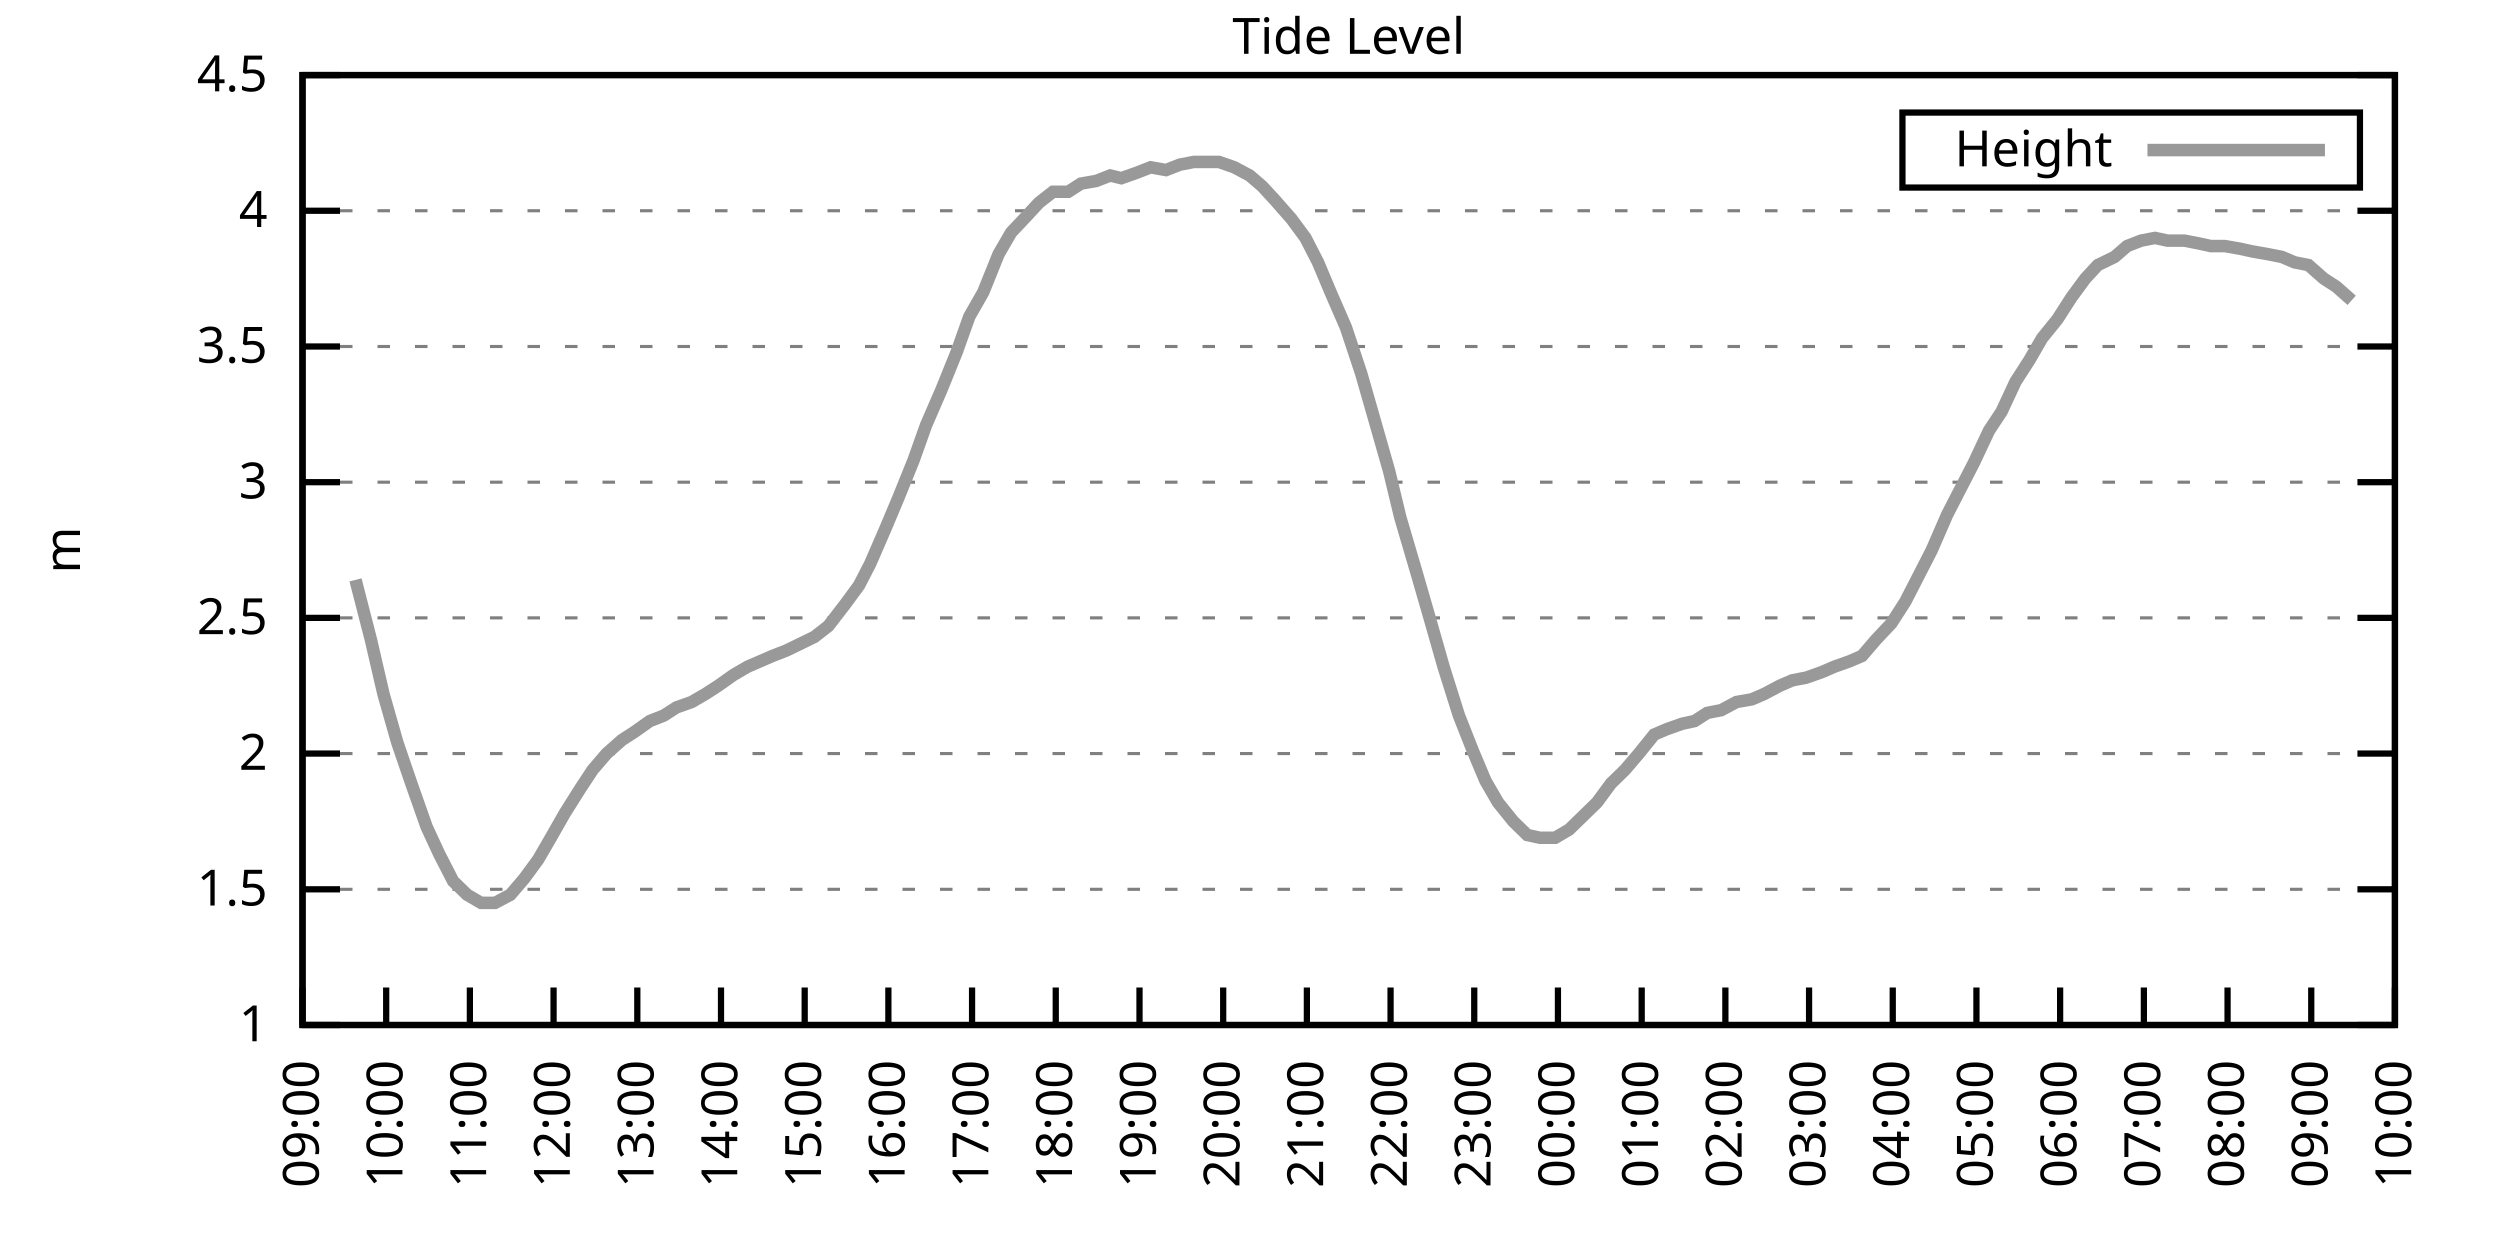
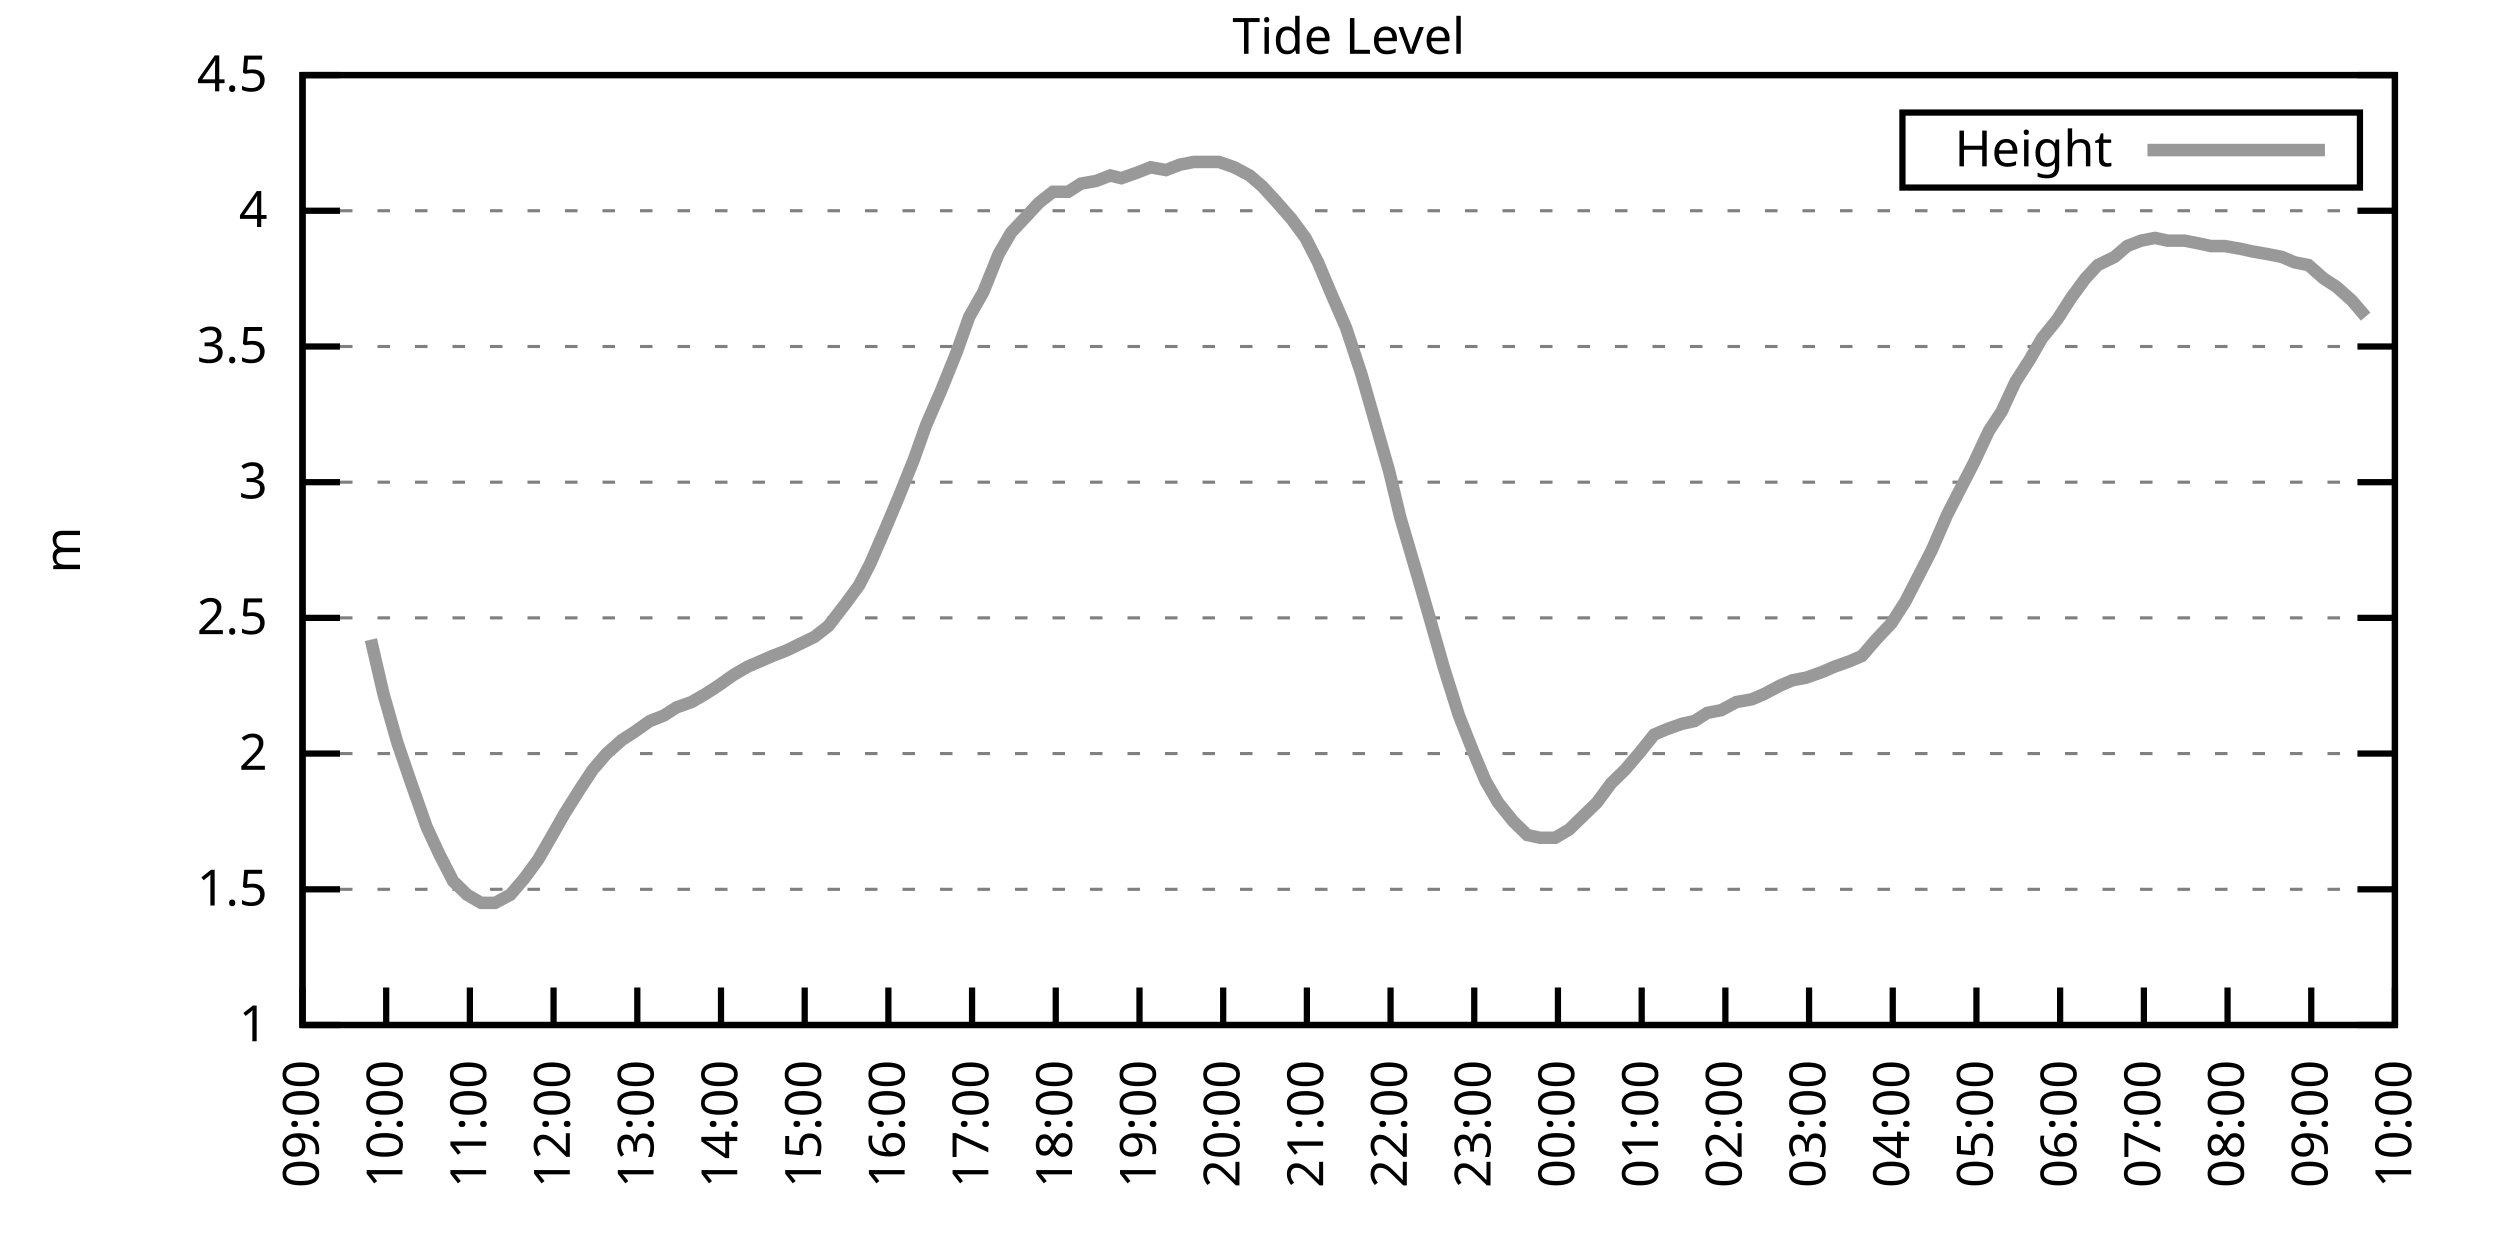
<svg xmlns="http://www.w3.org/2000/svg" xmlns:xlink="http://www.w3.org/1999/xlink" width="400" height="200" viewBox="0 0 400 200">
  <g id="gnuplot_canvas">
    <rect x="0" y="0" width="400" height="200" fill="none" />
    <defs>
      <circle id="gpDot" r="0.5" stroke-width="0.5" stroke="currentColor" />
      <path id="gpPt0" stroke-width="0.333" stroke="currentColor" d="M-1,0 h2 M0,-1 v2" />
      <path id="gpPt1" stroke-width="0.333" stroke="currentColor" d="M-1,-1 L1,1 M1,-1 L-1,1" />
      <path id="gpPt2" stroke-width="0.333" stroke="currentColor" d="M-1,0 L1,0 M0,-1 L0,1 M-1,-1 L1,1 M-1,1 L1,-1" />
      <rect id="gpPt3" stroke-width="0.333" stroke="currentColor" x="-1" y="-1" width="2" height="2" />
      <rect id="gpPt4" stroke-width="0.333" stroke="currentColor" fill="currentColor" x="-1" y="-1" width="2" height="2" />
      <circle id="gpPt5" stroke-width="0.333" stroke="currentColor" cx="0" cy="0" r="1" />
      <use xlink:href="#gpPt5" id="gpPt6" fill="currentColor" stroke="none" />
      <path id="gpPt7" stroke-width="0.333" stroke="currentColor" d="M0,-1.33 L-1.33,0.67 L1.33,0.67 z" />
      <use xlink:href="#gpPt7" id="gpPt8" fill="currentColor" stroke="none" />
      <use xlink:href="#gpPt7" id="gpPt9" stroke="currentColor" transform="rotate(180)" />
      <use xlink:href="#gpPt9" id="gpPt10" fill="currentColor" stroke="none" />
      <use xlink:href="#gpPt3" id="gpPt11" stroke="currentColor" transform="rotate(45)" />
      <use xlink:href="#gpPt11" id="gpPt12" fill="currentColor" stroke="none" />
      <path id="gpPt13" stroke-width="0.333" stroke="currentColor" d="M0,1.330 L1.265,0.411 L0.782,-1.067 L-0.782,-1.076 L-1.265,0.411 z" />
      <use xlink:href="#gpPt13" id="gpPt14" fill="currentColor" stroke="none" />
      <filter id="textbox" filterUnits="objectBoundingBox" x="0" y="0" height="1" width="1">
        <feFlood flood-color="white" flood-opacity="1" result="bgnd" />
        <feComposite in="SourceGraphic" in2="bgnd" operator="atop" />
      </filter>
      <filter id="greybox" filterUnits="objectBoundingBox" x="0" y="0" height="1" width="1">
        <feFlood flood-color="lightgrey" flood-opacity="1" result="grey" />
        <feComposite in="SourceGraphic" in2="grey" operator="atop" />
      </filter>
    </defs>
    <g fill="none" color="white" stroke="currentColor" stroke-width="1.00" stroke-linecap="butt" stroke-linejoin="miter">
</g>
    <g fill="none" color="black" stroke="currentColor" stroke-width="1.00" stroke-linecap="butt" stroke-linejoin="miter">
      <g stroke="none" shape-rendering="crispEdges">
        <polygon fill="rgb(255, 255, 255)" points="48.40,164.00 383.18,164.00 383.18,12.02 48.40,12.02 " />
      </g>
    </g>
    <g fill="none" color="black" stroke="currentColor" stroke-width="1.00" stroke-linecap="butt" stroke-linejoin="miter">
</g>
    <g fill="none" color="black" stroke="black" stroke-width="0.50" stroke-linecap="butt" stroke-linejoin="miter">
</g>
    <g fill="none" color="gray" stroke="currentColor" stroke-width="0.50" stroke-linecap="butt" stroke-linejoin="miter">
      <path stroke="gray" stroke-dasharray="2,4" class="gridline" d="M48.40,164.00 L383.19,164.00  " />
    </g>
    <g fill="none" color="gray" stroke="gray" stroke-width="1.00" stroke-linecap="butt" stroke-linejoin="miter">
</g>
    <g fill="none" color="black" stroke="currentColor" stroke-width="1.00" stroke-linecap="butt" stroke-linejoin="miter">
      <path stroke="black" d="M48.40,164.00 L54.40,164.00 M383.19,164.00 L377.19,164.00  " />
      <g transform="translate(42.80,166.60)" stroke="none" fill="black" font-family="Sans" font-size="8.00" text-anchor="end">
        <text>
          <tspan font-family="Sans"> 1</tspan>
        </text>
      </g>
    </g>
    <g fill="none" color="black" stroke="currentColor" stroke-width="1.00" stroke-linecap="butt" stroke-linejoin="miter">
</g>
    <g fill="none" color="black" stroke="black" stroke-width="0.50" stroke-linecap="butt" stroke-linejoin="miter">
</g>
    <g fill="none" color="gray" stroke="currentColor" stroke-width="0.50" stroke-linecap="butt" stroke-linejoin="miter">
      <path stroke="gray" stroke-dasharray="2,4" class="gridline" d="M48.40,142.29 L383.19,142.29  " />
    </g>
    <g fill="none" color="gray" stroke="gray" stroke-width="1.00" stroke-linecap="butt" stroke-linejoin="miter">
</g>
    <g fill="none" color="black" stroke="currentColor" stroke-width="1.00" stroke-linecap="butt" stroke-linejoin="miter">
      <path stroke="black" d="M48.40,142.29 L54.40,142.29 M383.19,142.29 L377.19,142.29  " />
      <g transform="translate(42.80,144.89)" stroke="none" fill="black" font-family="Sans" font-size="8.00" text-anchor="end">
        <text>
          <tspan font-family="Sans"> 1.5</tspan>
        </text>
      </g>
    </g>
    <g fill="none" color="black" stroke="currentColor" stroke-width="1.00" stroke-linecap="butt" stroke-linejoin="miter">
</g>
    <g fill="none" color="black" stroke="black" stroke-width="0.50" stroke-linecap="butt" stroke-linejoin="miter">
</g>
    <g fill="none" color="gray" stroke="currentColor" stroke-width="0.50" stroke-linecap="butt" stroke-linejoin="miter">
      <path stroke="gray" stroke-dasharray="2,4" class="gridline" d="M48.40,120.57 L383.19,120.57  " />
    </g>
    <g fill="none" color="gray" stroke="gray" stroke-width="1.00" stroke-linecap="butt" stroke-linejoin="miter">
</g>
    <g fill="none" color="black" stroke="currentColor" stroke-width="1.00" stroke-linecap="butt" stroke-linejoin="miter">
      <path stroke="black" d="M48.40,120.57 L54.40,120.57 M383.19,120.57 L377.19,120.57  " />
      <g transform="translate(42.80,123.17)" stroke="none" fill="black" font-family="Sans" font-size="8.00" text-anchor="end">
        <text>
          <tspan font-family="Sans"> 2</tspan>
        </text>
      </g>
    </g>
    <g fill="none" color="black" stroke="currentColor" stroke-width="1.00" stroke-linecap="butt" stroke-linejoin="miter">
</g>
    <g fill="none" color="black" stroke="black" stroke-width="0.50" stroke-linecap="butt" stroke-linejoin="miter">
</g>
    <g fill="none" color="gray" stroke="currentColor" stroke-width="0.50" stroke-linecap="butt" stroke-linejoin="miter">
      <path stroke="gray" stroke-dasharray="2,4" class="gridline" d="M48.40,98.86 L383.19,98.86  " />
    </g>
    <g fill="none" color="gray" stroke="gray" stroke-width="1.00" stroke-linecap="butt" stroke-linejoin="miter">
</g>
    <g fill="none" color="black" stroke="currentColor" stroke-width="1.00" stroke-linecap="butt" stroke-linejoin="miter">
      <path stroke="black" d="M48.40,98.86 L54.40,98.86 M383.19,98.86 L377.19,98.86  " />
      <g transform="translate(42.80,101.46)" stroke="none" fill="black" font-family="Sans" font-size="8.00" text-anchor="end">
        <text>
          <tspan font-family="Sans"> 2.5</tspan>
        </text>
      </g>
    </g>
    <g fill="none" color="black" stroke="currentColor" stroke-width="1.00" stroke-linecap="butt" stroke-linejoin="miter">
</g>
    <g fill="none" color="black" stroke="black" stroke-width="0.50" stroke-linecap="butt" stroke-linejoin="miter">
</g>
    <g fill="none" color="gray" stroke="currentColor" stroke-width="0.50" stroke-linecap="butt" stroke-linejoin="miter">
      <path stroke="gray" stroke-dasharray="2,4" class="gridline" d="M48.40,77.15 L383.19,77.15  " />
    </g>
    <g fill="none" color="gray" stroke="gray" stroke-width="1.00" stroke-linecap="butt" stroke-linejoin="miter">
</g>
    <g fill="none" color="black" stroke="currentColor" stroke-width="1.00" stroke-linecap="butt" stroke-linejoin="miter">
      <path stroke="black" d="M48.40,77.15 L54.40,77.15 M383.19,77.15 L377.19,77.15  " />
      <g transform="translate(42.80,79.75)" stroke="none" fill="black" font-family="Sans" font-size="8.00" text-anchor="end">
        <text>
          <tspan font-family="Sans"> 3</tspan>
        </text>
      </g>
    </g>
    <g fill="none" color="black" stroke="currentColor" stroke-width="1.00" stroke-linecap="butt" stroke-linejoin="miter">
</g>
    <g fill="none" color="black" stroke="black" stroke-width="0.50" stroke-linecap="butt" stroke-linejoin="miter">
</g>
    <g fill="none" color="gray" stroke="currentColor" stroke-width="0.50" stroke-linecap="butt" stroke-linejoin="miter">
      <path stroke="gray" stroke-dasharray="2,4" class="gridline" d="M48.40,55.44 L383.19,55.44  " />
    </g>
    <g fill="none" color="gray" stroke="gray" stroke-width="1.00" stroke-linecap="butt" stroke-linejoin="miter">
</g>
    <g fill="none" color="black" stroke="currentColor" stroke-width="1.00" stroke-linecap="butt" stroke-linejoin="miter">
      <path stroke="black" d="M48.40,55.44 L54.40,55.44 M383.19,55.44 L377.19,55.44  " />
      <g transform="translate(42.80,58.04)" stroke="none" fill="black" font-family="Sans" font-size="8.00" text-anchor="end">
        <text>
          <tspan font-family="Sans"> 3.5</tspan>
        </text>
      </g>
    </g>
    <g fill="none" color="black" stroke="currentColor" stroke-width="1.00" stroke-linecap="butt" stroke-linejoin="miter">
</g>
    <g fill="none" color="black" stroke="black" stroke-width="0.50" stroke-linecap="butt" stroke-linejoin="miter">
</g>
    <g fill="none" color="gray" stroke="currentColor" stroke-width="0.50" stroke-linecap="butt" stroke-linejoin="miter">
      <path stroke="gray" stroke-dasharray="2,4" class="gridline" d="M48.40,33.72 L383.19,33.72  " />
    </g>
    <g fill="none" color="gray" stroke="gray" stroke-width="1.00" stroke-linecap="butt" stroke-linejoin="miter">
</g>
    <g fill="none" color="black" stroke="currentColor" stroke-width="1.00" stroke-linecap="butt" stroke-linejoin="miter">
      <path stroke="black" d="M48.40,33.72 L54.40,33.72 M383.19,33.72 L377.19,33.72  " />
      <g transform="translate(42.80,36.32)" stroke="none" fill="black" font-family="Sans" font-size="8.00" text-anchor="end">
        <text>
          <tspan font-family="Sans"> 4</tspan>
        </text>
      </g>
    </g>
    <g fill="none" color="black" stroke="currentColor" stroke-width="1.00" stroke-linecap="butt" stroke-linejoin="miter">
</g>
    <g fill="none" color="black" stroke="black" stroke-width="0.50" stroke-linecap="butt" stroke-linejoin="miter">
</g>
    <g fill="none" color="gray" stroke="currentColor" stroke-width="0.50" stroke-linecap="butt" stroke-linejoin="miter">
      <path stroke="gray" stroke-dasharray="2,4" class="gridline" d="M48.40,12.01 L383.19,12.01  " />
    </g>
    <g fill="none" color="gray" stroke="gray" stroke-width="1.00" stroke-linecap="butt" stroke-linejoin="miter">
</g>
    <g fill="none" color="black" stroke="currentColor" stroke-width="1.00" stroke-linecap="butt" stroke-linejoin="miter">
      <path stroke="black" d="M48.40,12.01 L54.40,12.01 M383.19,12.01 L377.19,12.01  " />
      <g transform="translate(42.80,14.61)" stroke="none" fill="black" font-family="Sans" font-size="8.00" text-anchor="end">
        <text>
          <tspan font-family="Sans"> 4.5</tspan>
        </text>
      </g>
    </g>
    <g fill="none" color="black" stroke="currentColor" stroke-width="1.00" stroke-linecap="butt" stroke-linejoin="miter">
      <path stroke="black" d="M48.40,164.00 L48.40,158.00  " />
      <g transform="translate(51.00,169.60) rotate(270.00)" stroke="none" fill="black" font-family="Sans" font-size="8.00" text-anchor="end">
        <text>
          <tspan font-family="Sans">09:00</tspan>
        </text>
      </g>
    </g>
    <g fill="none" color="black" stroke="currentColor" stroke-width="1.00" stroke-linecap="butt" stroke-linejoin="miter">
      <path stroke="black" d="M61.79,164.00 L61.79,158.00  " />
      <g transform="translate(64.39,169.60) rotate(270.00)" stroke="none" fill="black" font-family="Sans" font-size="8.00" text-anchor="end">
        <text>
          <tspan font-family="Sans">10:00</tspan>
        </text>
      </g>
    </g>
    <g fill="none" color="black" stroke="currentColor" stroke-width="1.00" stroke-linecap="butt" stroke-linejoin="miter">
      <path stroke="black" d="M75.18,164.00 L75.18,158.00  " />
      <g transform="translate(77.78,169.60) rotate(270.00)" stroke="none" fill="black" font-family="Sans" font-size="8.00" text-anchor="end">
        <text>
          <tspan font-family="Sans">11:00</tspan>
        </text>
      </g>
    </g>
    <g fill="none" color="black" stroke="currentColor" stroke-width="1.00" stroke-linecap="butt" stroke-linejoin="miter">
      <path stroke="black" d="M88.57,164.00 L88.57,158.00  " />
      <g transform="translate(91.17,169.60) rotate(270.00)" stroke="none" fill="black" font-family="Sans" font-size="8.00" text-anchor="end">
        <text>
          <tspan font-family="Sans">12:00</tspan>
        </text>
      </g>
    </g>
    <g fill="none" color="black" stroke="currentColor" stroke-width="1.00" stroke-linecap="butt" stroke-linejoin="miter">
      <path stroke="black" d="M101.97,164.00 L101.97,158.00  " />
      <g transform="translate(104.57,169.60) rotate(270.00)" stroke="none" fill="black" font-family="Sans" font-size="8.00" text-anchor="end">
        <text>
          <tspan font-family="Sans">13:00</tspan>
        </text>
      </g>
    </g>
    <g fill="none" color="black" stroke="currentColor" stroke-width="1.00" stroke-linecap="butt" stroke-linejoin="miter">
      <path stroke="black" d="M115.36,164.00 L115.36,158.00  " />
      <g transform="translate(117.96,169.60) rotate(270.00)" stroke="none" fill="black" font-family="Sans" font-size="8.00" text-anchor="end">
        <text>
          <tspan font-family="Sans">14:00</tspan>
        </text>
      </g>
    </g>
    <g fill="none" color="black" stroke="currentColor" stroke-width="1.00" stroke-linecap="butt" stroke-linejoin="miter">
      <path stroke="black" d="M128.75,164.00 L128.75,158.00  " />
      <g transform="translate(131.35,169.60) rotate(270.00)" stroke="none" fill="black" font-family="Sans" font-size="8.00" text-anchor="end">
        <text>
          <tspan font-family="Sans">15:00</tspan>
        </text>
      </g>
    </g>
    <g fill="none" color="black" stroke="currentColor" stroke-width="1.00" stroke-linecap="butt" stroke-linejoin="miter">
      <path stroke="black" d="M142.14,164.00 L142.14,158.00  " />
      <g transform="translate(144.74,169.60) rotate(270.00)" stroke="none" fill="black" font-family="Sans" font-size="8.00" text-anchor="end">
        <text>
          <tspan font-family="Sans">16:00</tspan>
        </text>
      </g>
    </g>
    <g fill="none" color="black" stroke="currentColor" stroke-width="1.00" stroke-linecap="butt" stroke-linejoin="miter">
      <path stroke="black" d="M155.53,164.00 L155.53,158.00  " />
      <g transform="translate(158.13,169.60) rotate(270.00)" stroke="none" fill="black" font-family="Sans" font-size="8.00" text-anchor="end">
        <text>
          <tspan font-family="Sans">17:00</tspan>
        </text>
      </g>
    </g>
    <g fill="none" color="black" stroke="currentColor" stroke-width="1.00" stroke-linecap="butt" stroke-linejoin="miter">
      <path stroke="black" d="M168.92,164.00 L168.92,158.00  " />
      <g transform="translate(171.52,169.60) rotate(270.00)" stroke="none" fill="black" font-family="Sans" font-size="8.00" text-anchor="end">
        <text>
          <tspan font-family="Sans">18:00</tspan>
        </text>
      </g>
    </g>
    <g fill="none" color="black" stroke="currentColor" stroke-width="1.00" stroke-linecap="butt" stroke-linejoin="miter">
      <path stroke="black" d="M182.32,164.00 L182.32,158.00  " />
      <g transform="translate(184.92,169.60) rotate(270.00)" stroke="none" fill="black" font-family="Sans" font-size="8.00" text-anchor="end">
        <text>
          <tspan font-family="Sans">19:00</tspan>
        </text>
      </g>
    </g>
    <g fill="none" color="black" stroke="currentColor" stroke-width="1.00" stroke-linecap="butt" stroke-linejoin="miter">
      <path stroke="black" d="M195.71,164.00 L195.71,158.00  " />
      <g transform="translate(198.31,169.60) rotate(270.00)" stroke="none" fill="black" font-family="Sans" font-size="8.00" text-anchor="end">
        <text>
          <tspan font-family="Sans">20:00</tspan>
        </text>
      </g>
    </g>
    <g fill="none" color="black" stroke="currentColor" stroke-width="1.00" stroke-linecap="butt" stroke-linejoin="miter">
      <path stroke="black" d="M209.10,164.00 L209.10,158.00  " />
      <g transform="translate(211.70,169.60) rotate(270.00)" stroke="none" fill="black" font-family="Sans" font-size="8.00" text-anchor="end">
        <text>
          <tspan font-family="Sans">21:00</tspan>
        </text>
      </g>
    </g>
    <g fill="none" color="black" stroke="currentColor" stroke-width="1.00" stroke-linecap="butt" stroke-linejoin="miter">
      <path stroke="black" d="M222.49,164.00 L222.49,158.00  " />
      <g transform="translate(225.09,169.60) rotate(270.00)" stroke="none" fill="black" font-family="Sans" font-size="8.00" text-anchor="end">
        <text>
          <tspan font-family="Sans">22:00</tspan>
        </text>
      </g>
    </g>
    <g fill="none" color="black" stroke="currentColor" stroke-width="1.00" stroke-linecap="butt" stroke-linejoin="miter">
      <path stroke="black" d="M235.88,164.00 L235.88,158.00  " />
      <g transform="translate(238.48,169.60) rotate(270.00)" stroke="none" fill="black" font-family="Sans" font-size="8.00" text-anchor="end">
        <text>
          <tspan font-family="Sans">23:00</tspan>
        </text>
      </g>
    </g>
    <g fill="none" color="black" stroke="currentColor" stroke-width="1.00" stroke-linecap="butt" stroke-linejoin="miter">
      <path stroke="black" d="M249.27,164.00 L249.27,158.00  " />
      <g transform="translate(251.87,169.60) rotate(270.00)" stroke="none" fill="black" font-family="Sans" font-size="8.00" text-anchor="end">
        <text>
          <tspan font-family="Sans">00:00</tspan>
        </text>
      </g>
    </g>
    <g fill="none" color="black" stroke="currentColor" stroke-width="1.00" stroke-linecap="butt" stroke-linejoin="miter">
      <path stroke="black" d="M262.67,164.00 L262.67,158.00  " />
      <g transform="translate(265.27,169.60) rotate(270.00)" stroke="none" fill="black" font-family="Sans" font-size="8.00" text-anchor="end">
        <text>
          <tspan font-family="Sans">01:00</tspan>
        </text>
      </g>
    </g>
    <g fill="none" color="black" stroke="currentColor" stroke-width="1.00" stroke-linecap="butt" stroke-linejoin="miter">
      <path stroke="black" d="M276.06,164.00 L276.06,158.00  " />
      <g transform="translate(278.66,169.60) rotate(270.00)" stroke="none" fill="black" font-family="Sans" font-size="8.00" text-anchor="end">
        <text>
          <tspan font-family="Sans">02:00</tspan>
        </text>
      </g>
    </g>
    <g fill="none" color="black" stroke="currentColor" stroke-width="1.00" stroke-linecap="butt" stroke-linejoin="miter">
      <path stroke="black" d="M289.45,164.00 L289.45,158.00  " />
      <g transform="translate(292.05,169.60) rotate(270.00)" stroke="none" fill="black" font-family="Sans" font-size="8.00" text-anchor="end">
        <text>
          <tspan font-family="Sans">03:00</tspan>
        </text>
      </g>
    </g>
    <g fill="none" color="black" stroke="currentColor" stroke-width="1.00" stroke-linecap="butt" stroke-linejoin="miter">
      <path stroke="black" d="M302.84,164.00 L302.84,158.00  " />
      <g transform="translate(305.44,169.60) rotate(270.00)" stroke="none" fill="black" font-family="Sans" font-size="8.00" text-anchor="end">
        <text>
          <tspan font-family="Sans">04:00</tspan>
        </text>
      </g>
    </g>
    <g fill="none" color="black" stroke="currentColor" stroke-width="1.00" stroke-linecap="butt" stroke-linejoin="miter">
      <path stroke="black" d="M316.23,164.00 L316.23,158.00  " />
      <g transform="translate(318.83,169.60) rotate(270.00)" stroke="none" fill="black" font-family="Sans" font-size="8.00" text-anchor="end">
        <text>
          <tspan font-family="Sans">05:00</tspan>
        </text>
      </g>
    </g>
    <g fill="none" color="black" stroke="currentColor" stroke-width="1.00" stroke-linecap="butt" stroke-linejoin="miter">
      <path stroke="black" d="M329.62,164.00 L329.62,158.00  " />
      <g transform="translate(332.22,169.60) rotate(270.00)" stroke="none" fill="black" font-family="Sans" font-size="8.00" text-anchor="end">
        <text>
          <tspan font-family="Sans">06:00</tspan>
        </text>
      </g>
    </g>
    <g fill="none" color="black" stroke="currentColor" stroke-width="1.00" stroke-linecap="butt" stroke-linejoin="miter">
      <path stroke="black" d="M343.02,164.00 L343.02,158.00  " />
      <g transform="translate(345.62,169.60) rotate(270.00)" stroke="none" fill="black" font-family="Sans" font-size="8.00" text-anchor="end">
        <text>
          <tspan font-family="Sans">07:00</tspan>
        </text>
      </g>
    </g>
    <g fill="none" color="black" stroke="currentColor" stroke-width="1.00" stroke-linecap="butt" stroke-linejoin="miter">
      <path stroke="black" d="M356.41,164.00 L356.41,158.00  " />
      <g transform="translate(359.01,169.60) rotate(270.00)" stroke="none" fill="black" font-family="Sans" font-size="8.00" text-anchor="end">
        <text>
          <tspan font-family="Sans">08:00</tspan>
        </text>
      </g>
    </g>
    <g fill="none" color="black" stroke="currentColor" stroke-width="1.00" stroke-linecap="butt" stroke-linejoin="miter">
      <path stroke="black" d="M369.80,164.00 L369.80,158.00  " />
      <g transform="translate(372.40,169.60) rotate(270.00)" stroke="none" fill="black" font-family="Sans" font-size="8.00" text-anchor="end">
        <text>
          <tspan font-family="Sans">09:00</tspan>
        </text>
      </g>
    </g>
    <g fill="none" color="black" stroke="currentColor" stroke-width="1.00" stroke-linecap="butt" stroke-linejoin="miter">
      <path stroke="black" d="M383.19,164.00 L383.19,158.00  " />
      <g transform="translate(385.79,169.60) rotate(270.00)" stroke="none" fill="black" font-family="Sans" font-size="8.00" text-anchor="end">
        <text>
          <tspan font-family="Sans">10:00</tspan>
        </text>
      </g>
    </g>
    <g fill="none" color="black" stroke="currentColor" stroke-width="1.00" stroke-linecap="butt" stroke-linejoin="miter">
</g>
    <g fill="none" color="black" stroke="currentColor" stroke-width="1.00" stroke-linecap="butt" stroke-linejoin="miter">
      <path stroke="black" d="M48.40,12.01 L48.40,164.00 L383.19,164.00 L383.19,12.01 L48.40,12.01 Z  " />
    </g>
    <g fill="none" color="black" stroke="currentColor" stroke-width="1.00" stroke-linecap="butt" stroke-linejoin="miter">
</g>
    <g fill="none" color="black" stroke="currentColor" stroke-width="1.00" stroke-linecap="butt" stroke-linejoin="miter">
      <path stroke="black" d="M304.39,30.01 L304.39,18.01 L377.59,18.01 L377.59,30.01 L304.39,30.01 Z  " />
    </g>
    <g id="Tide_level_plot_1">
      <g fill="none" color="white" stroke="black" stroke-width="2.00" stroke-linecap="butt" stroke-linejoin="miter">
</g>
      <g fill="none" color="black" stroke="currentColor" stroke-width="2.00" stroke-linecap="butt" stroke-linejoin="miter">
        <g transform="translate(337.99,26.61)" stroke="none" fill="black" font-family="Sans" font-size="8.00" text-anchor="end">
          <text>
            <tspan font-family="Sans">Height</tspan>
          </text>
        </g>
      </g>
      <g fill="none" color="black" stroke="currentColor" stroke-width="2.00" stroke-linecap="butt" stroke-linejoin="miter">
-         <path stroke="rgb(153, 153, 153)" d="M343.59,24.01 L371.99,24.01 M56.88,92.78 L59.34,102.34 L61.35,111.02 L63.58,118.84 L65.81,125.35 L68.26,132.30   L70.27,136.64 L72.50,140.98 L74.74,143.16 L76.97,144.46 L79.20,144.46 L81.66,143.16 L83.89,140.55 L86.12,137.51   L88.13,134.04 L90.36,130.13 L92.82,126.22 L94.82,123.18 L97.06,120.57 L99.51,118.40 L101.52,117.10 L103.98,115.36   L106.21,114.49 L108.22,113.19 L110.67,112.32 L112.90,111.02 L114.91,109.72 L117.37,107.98 L119.60,106.68 L121.61,105.81   L123.62,104.94 L125.85,104.07 L128.53,102.77 L130.31,101.90 L132.54,100.16 L135.22,96.69 L137.45,93.65 L139.24,90.18   L141.69,84.53 L143.70,79.75 L146.16,73.67 L148.17,68.03 L150.62,62.38 L153.08,56.30 L155.09,50.66 L157.32,46.75   L159.77,40.67 L161.78,37.20 L164.24,34.59 L166.25,32.42 L168.48,30.68 L170.93,30.68 L172.94,29.38 L175.40,28.95   L177.63,28.08 L179.41,28.51 L181.87,27.64 L184.10,26.77 L186.56,27.21 L188.79,26.34 L191.02,25.91 L193.25,25.91   L195.04,25.91 L197.49,26.77 L199.95,28.08 L201.96,29.81 L203.97,31.99 L206.64,35.03 L208.88,38.07 L210.88,41.97   L212.89,46.75 L215.35,52.40 L217.80,59.78 L220.04,67.59 L222.27,75.41 L224.05,82.79 L226.73,91.91 L228.74,98.86   L230.97,106.68 L233.43,114.49 L235.66,120.14 L237.67,124.92 L239.68,128.39 L242.13,131.43 L244.36,133.60 L246.37,134.04   L248.83,134.04 L251.06,132.73 L253.29,130.56 L255.52,128.39 L257.76,125.35 L259.99,123.18 L262.22,120.57 L264.67,117.53   L266.68,116.67 L269.14,115.80 L271.15,115.36 L273.16,114.06 L275.39,113.63 L277.84,112.32 L280.30,111.89 L282.31,111.02   L284.76,109.72 L286.77,108.85 L289.00,108.42 L291.46,107.55 L293.47,106.68 L295.92,105.81 L297.93,104.94 L300.16,102.34   L302.62,99.73 L304.85,96.26 L306.86,92.35 L309.09,88.00 L311.54,82.36 L313.55,78.45 L315.79,74.11 L318.24,68.90   L320.25,65.86 L322.48,61.08 L324.71,57.61 L326.72,54.13 L329.18,51.09 L331.41,47.62 L333.64,44.58 L335.65,42.41   L338.33,41.11 L340.34,39.37 L342.57,38.50 L344.80,38.07 L346.81,38.50 L349.49,38.50 L351.72,38.93 L353.73,39.37   L355.96,39.37 L358.42,39.80 L360.42,40.24 L362.88,40.67 L365.11,41.11 L367.12,41.97 L369.35,42.41 L371.81,44.58   L373.82,45.88 L376.27,48.05  " />
+         <path stroke="rgb(153, 153, 153)" d="M343.59,24.01 L371.99,24.01 M59.34,102.34 L61.35,111.02 L63.58,118.84 L65.81,125.35 L68.26,132.30 L70.27,136.64   L72.50,140.98 L74.74,143.16 L76.97,144.46 L79.20,144.46 L81.66,143.16 L83.89,140.55 L86.12,137.51 L88.13,134.04   L90.36,130.13 L92.82,126.22 L94.82,123.18 L97.06,120.57 L99.51,118.40 L101.52,117.10 L103.98,115.36 L106.21,114.49   L108.22,113.19 L110.67,112.32 L112.90,111.02 L114.91,109.72 L117.37,107.98 L119.60,106.68 L121.61,105.81 L123.62,104.94   L125.85,104.07 L128.53,102.77 L130.31,101.90 L132.54,100.16 L135.22,96.69 L137.45,93.65 L139.24,90.18 L141.69,84.53   L143.70,79.75 L146.16,73.67 L148.17,68.03 L150.62,62.38 L153.08,56.30 L155.09,50.66 L157.32,46.75 L159.77,40.67   L161.78,37.20 L164.24,34.59 L166.25,32.42 L168.48,30.68 L170.93,30.68 L172.94,29.38 L175.40,28.95 L177.63,28.08   L179.41,28.51 L181.87,27.64 L184.10,26.77 L186.56,27.21 L188.79,26.34 L191.02,25.91 L193.25,25.91 L195.04,25.91   L197.49,26.77 L199.95,28.08 L201.96,29.81 L203.97,31.99 L206.64,35.03 L208.88,38.07 L210.88,41.97 L212.89,46.75   L215.35,52.40 L217.80,59.78 L220.04,67.59 L222.27,75.41 L224.05,82.79 L226.73,91.91 L228.74,98.86 L230.97,106.68   L233.43,114.49 L235.66,120.14 L237.67,124.92 L239.68,128.39 L242.13,131.43 L244.36,133.60 L246.37,134.04 L248.83,134.04   L251.06,132.73 L253.29,130.56 L255.52,128.39 L257.76,125.35 L259.99,123.18 L262.22,120.57 L264.67,117.53 L266.68,116.67   L269.14,115.80 L271.15,115.36 L273.16,114.06 L275.39,113.63 L277.84,112.32 L280.30,111.89 L282.31,111.02 L284.76,109.72   L286.77,108.85 L289.00,108.42 L291.46,107.55 L293.47,106.68 L295.92,105.81 L297.93,104.94 L300.16,102.34 L302.62,99.73   L304.85,96.26 L306.86,92.35 L309.09,88.00 L311.54,82.36 L313.55,78.45 L315.79,74.11 L318.24,68.90 L320.25,65.86   L322.48,61.08 L324.71,57.61 L326.72,54.13 L329.18,51.09 L331.41,47.62 L333.64,44.58 L335.65,42.41 L338.33,41.11   L340.34,39.37 L342.57,38.50 L344.80,38.07 L346.81,38.50 L349.49,38.50 L351.72,38.93 L353.73,39.37 L355.96,39.37   L358.42,39.80 L360.42,40.24 L362.88,40.67 L365.11,41.11 L367.12,41.97 L369.35,42.41 L371.81,44.58 L373.82,45.88   L376.27,48.05 L378.50,50.66  " />
      </g>
    </g>
    <g fill="none" color="black" stroke="currentColor" stroke-width="2.00" stroke-linecap="butt" stroke-linejoin="miter">
</g>
    <g fill="none" color="black" stroke="black" stroke-width="1.00" stroke-linecap="butt" stroke-linejoin="miter">
</g>
    <g fill="none" color="black" stroke="currentColor" stroke-width="1.00" stroke-linecap="butt" stroke-linejoin="miter">
      <path stroke="black" d="M48.40,12.01 L48.40,164.00 L383.19,164.00 L383.19,12.01 L48.40,12.01 Z  " />
      <g transform="translate(12.80,88.01) rotate(270.00)" stroke="none" fill="black" font-family="Sans" font-size="8.00" text-anchor="middle">
        <text>
          <tspan font-family="Sans">m</tspan>
        </text>
      </g>
    </g>
    <g fill="none" color="black" stroke="currentColor" stroke-width="1.00" stroke-linecap="butt" stroke-linejoin="miter">
</g>
    <g fill="none" color="black" stroke="currentColor" stroke-width="1.00" stroke-linecap="butt" stroke-linejoin="miter">
      <g transform="translate(215.79,8.61)" stroke="none" fill="black" font-family="Sans" font-size="8.00" text-anchor="middle">
        <text>
          <tspan font-family="Sans">Tide Level</tspan>
        </text>
      </g>
    </g>
    <g fill="none" color="black" stroke="currentColor" stroke-width="1.00" stroke-linecap="butt" stroke-linejoin="miter">
</g>
  </g>
</svg>
